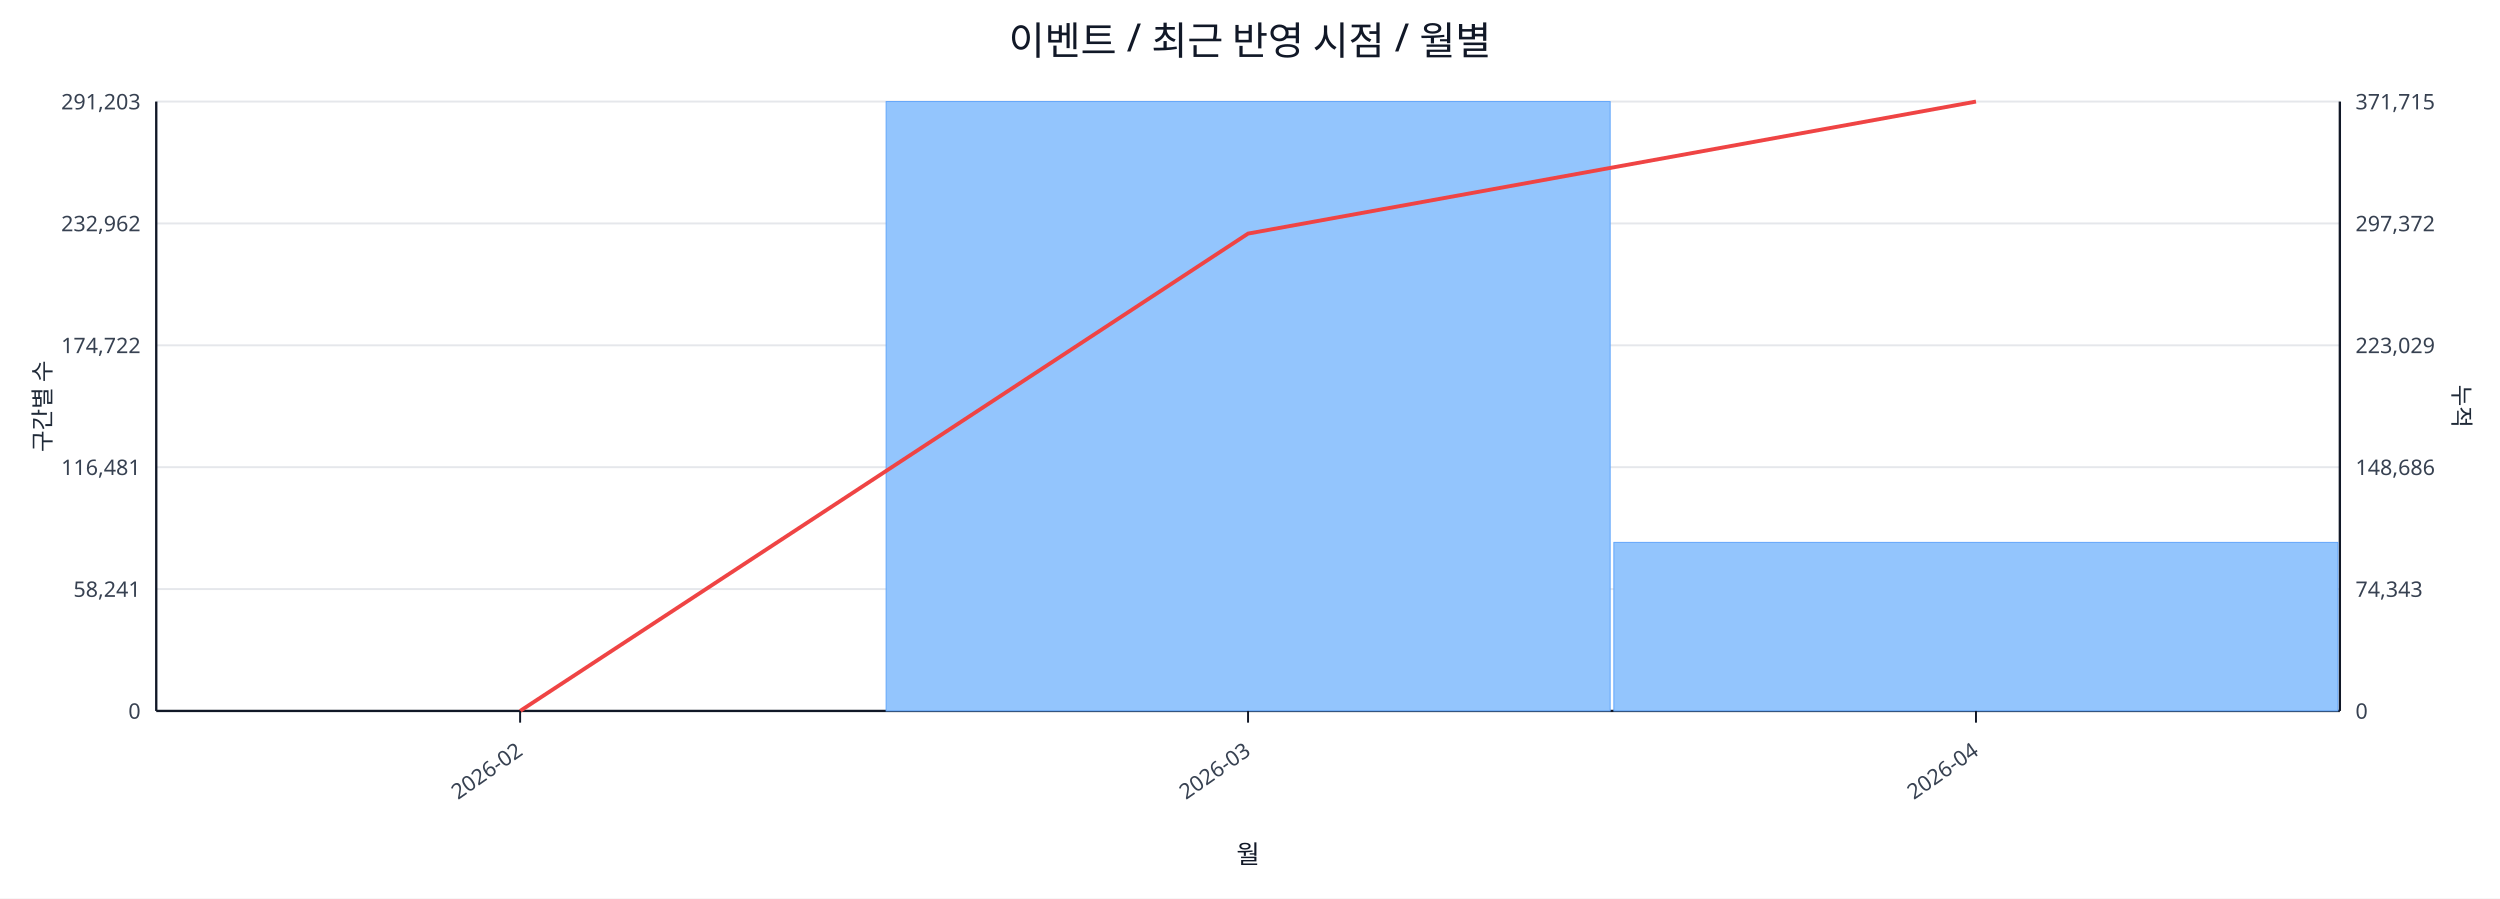
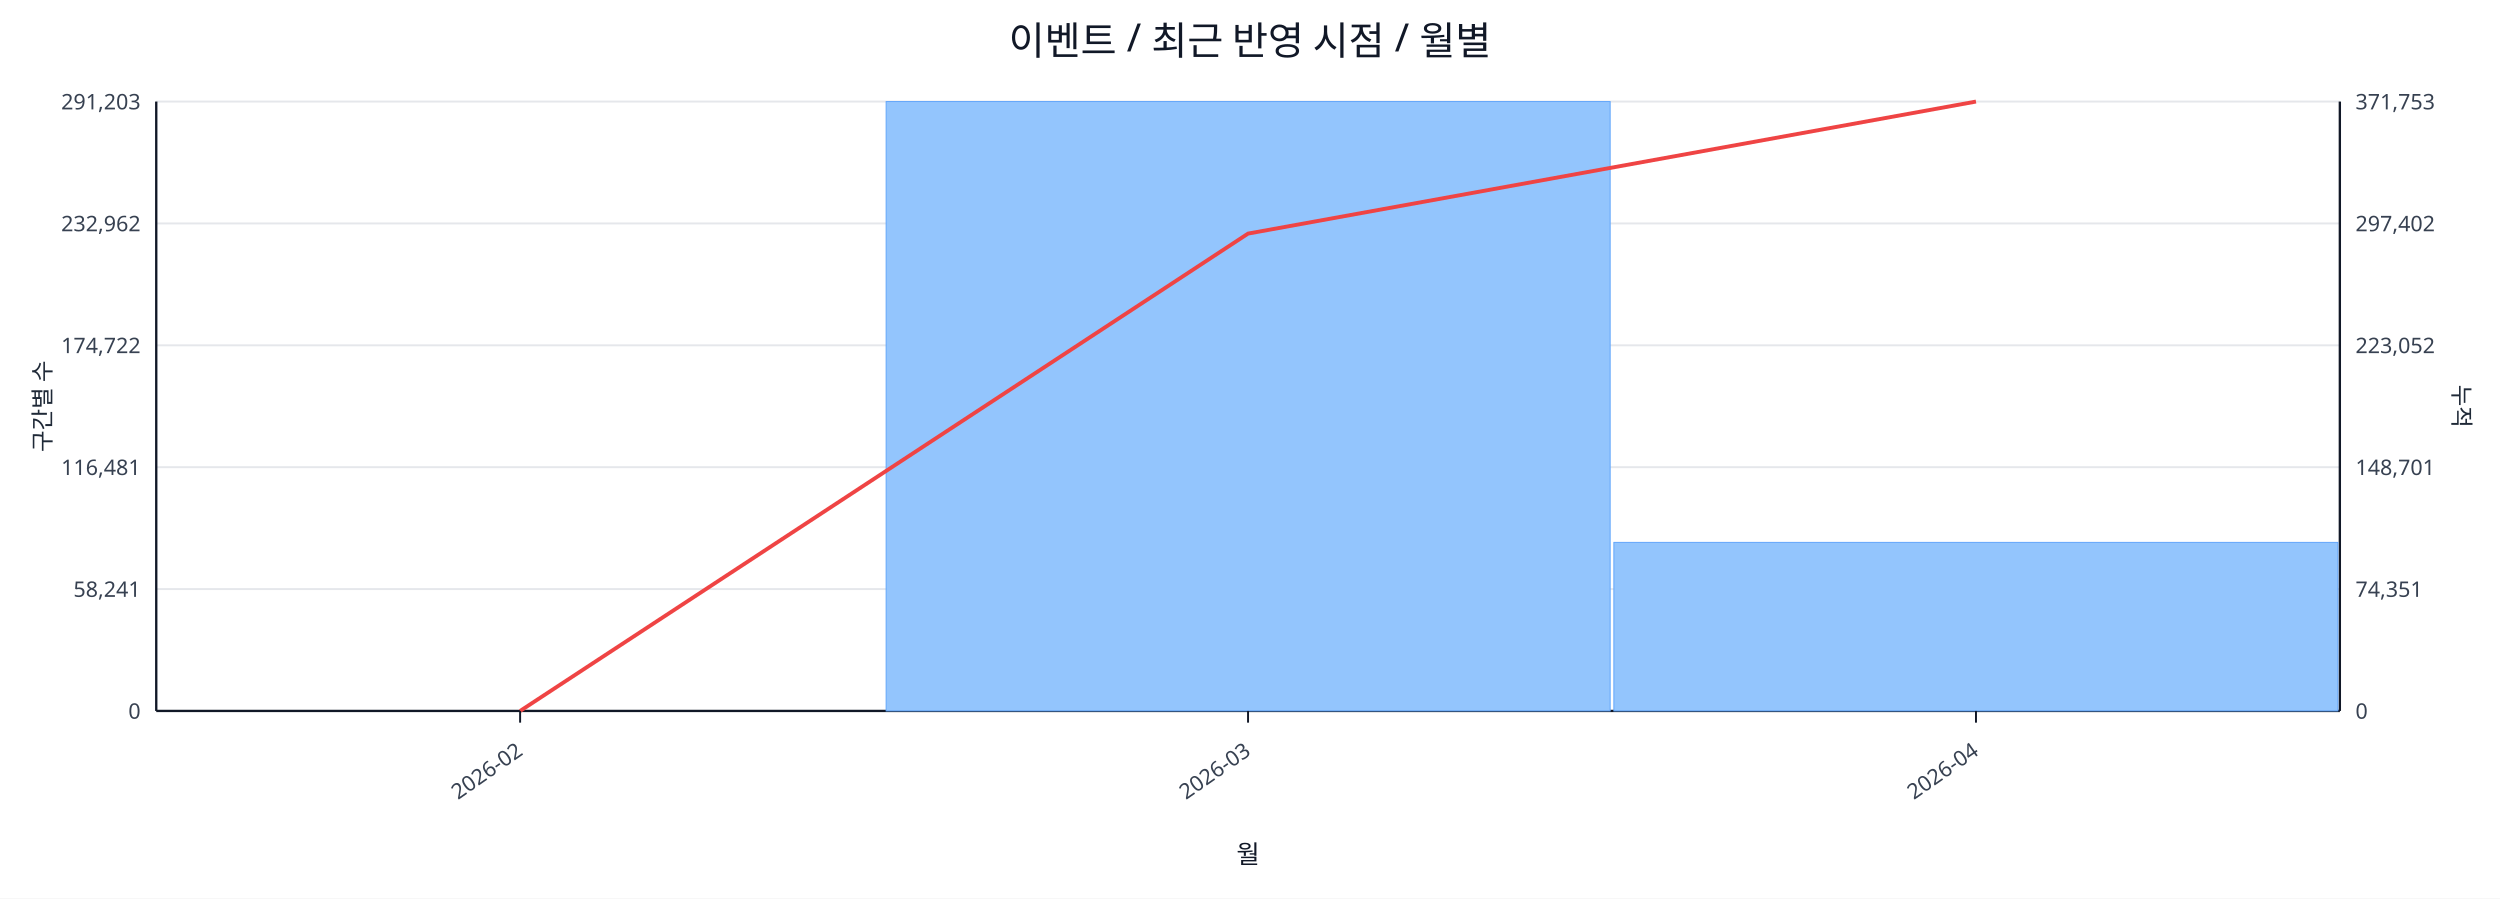
<svg xmlns="http://www.w3.org/2000/svg" width="1280" height="460" viewBox="0 0 1280 460">
  <rect x="0" y="0" width="100%" height="100%" fill="#ffffff" />
  <text x="640.0" y="28" font-size="20" text-anchor="middle" font-family="sans-serif" fill="#111827">이벤트 / 최근 반영 시점 / 월별</text>
  <line x1="80.0" y1="52.0" x2="1198.0" y2="52.0" stroke="#e5e7eb" stroke-width="1" />
  <text x="72.0" y="56.0" font-size="11" text-anchor="end" font-family="sans-serif" fill="#374151">291,203</text>
-   <text x="1206.0" y="56.0" font-size="11" text-anchor="start" font-family="sans-serif" fill="#374151">371,715</text>
+   <text x="1206.0" y="56.0" font-size="11" text-anchor="start" font-family="sans-serif" fill="#374151">371,753</text>
  <line x1="80.0" y1="114.4" x2="1198.0" y2="114.4" stroke="#e5e7eb" stroke-width="1" />
  <text x="72.0" y="118.4" font-size="11" text-anchor="end" font-family="sans-serif" fill="#374151">232,962</text>
-   <text x="1206.0" y="118.4" font-size="11" text-anchor="start" font-family="sans-serif" fill="#374151">297,372</text>
+   <text x="1206.0" y="118.4" font-size="11" text-anchor="start" font-family="sans-serif" fill="#374151">297,402</text>
  <line x1="80.0" y1="176.8" x2="1198.0" y2="176.8" stroke="#e5e7eb" stroke-width="1" />
  <text x="72.0" y="180.8" font-size="11" text-anchor="end" font-family="sans-serif" fill="#374151">174,722</text>
-   <text x="1206.0" y="180.8" font-size="11" text-anchor="start" font-family="sans-serif" fill="#374151">223,029</text>
+   <text x="1206.0" y="180.8" font-size="11" text-anchor="start" font-family="sans-serif" fill="#374151">223,052</text>
  <line x1="80.0" y1="239.2" x2="1198.0" y2="239.2" stroke="#e5e7eb" stroke-width="1" />
  <text x="72.0" y="243.2" font-size="11" text-anchor="end" font-family="sans-serif" fill="#374151">116,481</text>
-   <text x="1206.0" y="243.2" font-size="11" text-anchor="start" font-family="sans-serif" fill="#374151">148,686</text>
+   <text x="1206.0" y="243.2" font-size="11" text-anchor="start" font-family="sans-serif" fill="#374151">148,701</text>
  <line x1="80.0" y1="301.6" x2="1198.0" y2="301.6" stroke="#e5e7eb" stroke-width="1" />
  <text x="72.0" y="305.6" font-size="11" text-anchor="end" font-family="sans-serif" fill="#374151">58,241</text>
-   <text x="1206.0" y="305.6" font-size="11" text-anchor="start" font-family="sans-serif" fill="#374151">74,343</text>
+   <text x="1206.0" y="305.6" font-size="11" text-anchor="start" font-family="sans-serif" fill="#374151">74,351</text>
  <line x1="80.0" y1="364.0" x2="1198.0" y2="364.0" stroke="#e5e7eb" stroke-width="1" />
  <text x="72.0" y="368.0" font-size="11" text-anchor="end" font-family="sans-serif" fill="#374151">0</text>
  <text x="1206.0" y="368.0" font-size="11" text-anchor="start" font-family="sans-serif" fill="#374151">0</text>
  <line x1="80.0" y1="364.0" x2="1198.0" y2="364.0" stroke="#111827" stroke-width="1.2" />
  <line x1="80.0" y1="52.0" x2="80.0" y2="364.0" stroke="#111827" stroke-width="1.2" />
  <line x1="1198.0" y1="52.0" x2="1198.0" y2="364.0" stroke="#111827" stroke-width="1.2" />
  <rect x="81.0" y="364.0" width="370.7" height="0.0" fill="#93c5fd" stroke="#60a5fa" stroke-width="0.5" />
  <rect x="453.7" y="52.0" width="370.7" height="312.0" fill="#93c5fd" stroke="#60a5fa" stroke-width="0.5" />
  <rect x="826.3" y="277.7" width="370.7" height="86.3" fill="#93c5fd" stroke="#60a5fa" stroke-width="0.5" />
  <polyline fill="none" stroke="#ef4444" stroke-width="2" points="266.3,364.0 639.0,119.6 1011.7,52.0" />
  <line x1="266.3" y1="364.0" x2="266.3" y2="370.0" stroke="#111827" stroke-width="1" />
  <text x="268.3" y="386.0" font-size="11" text-anchor="end" transform="rotate(-35 268.3 386.0)" font-family="sans-serif" fill="#374151">2026-02</text>
  <line x1="639.0" y1="364.0" x2="639.0" y2="370.0" stroke="#111827" stroke-width="1" />
  <text x="641.0" y="386.0" font-size="11" text-anchor="end" transform="rotate(-35 641.0 386.0)" font-family="sans-serif" fill="#374151">2026-03</text>
  <line x1="1011.7" y1="364.0" x2="1011.7" y2="370.0" stroke="#111827" stroke-width="1" />
  <text x="1013.7" y="386.0" font-size="11" text-anchor="end" transform="rotate(-35 1013.7 386.0)" font-family="sans-serif" fill="#374151">2026-04</text>
  <text x="26" y="208.0" font-size="12" transform="rotate(-90 26 208.0)" text-anchor="middle" font-family="sans-serif" fill="#1f2937">구간별 수</text>
  <text x="1256.0" y="208.0" font-size="12" transform="rotate(90 1256.0 208.0)" text-anchor="middle" font-family="sans-serif" fill="#1f2937">누적</text>
  <text x="639.0" y="442.0" font-size="13" text-anchor="middle" font-family="sans-serif" fill="#111827">월</text>
</svg>
